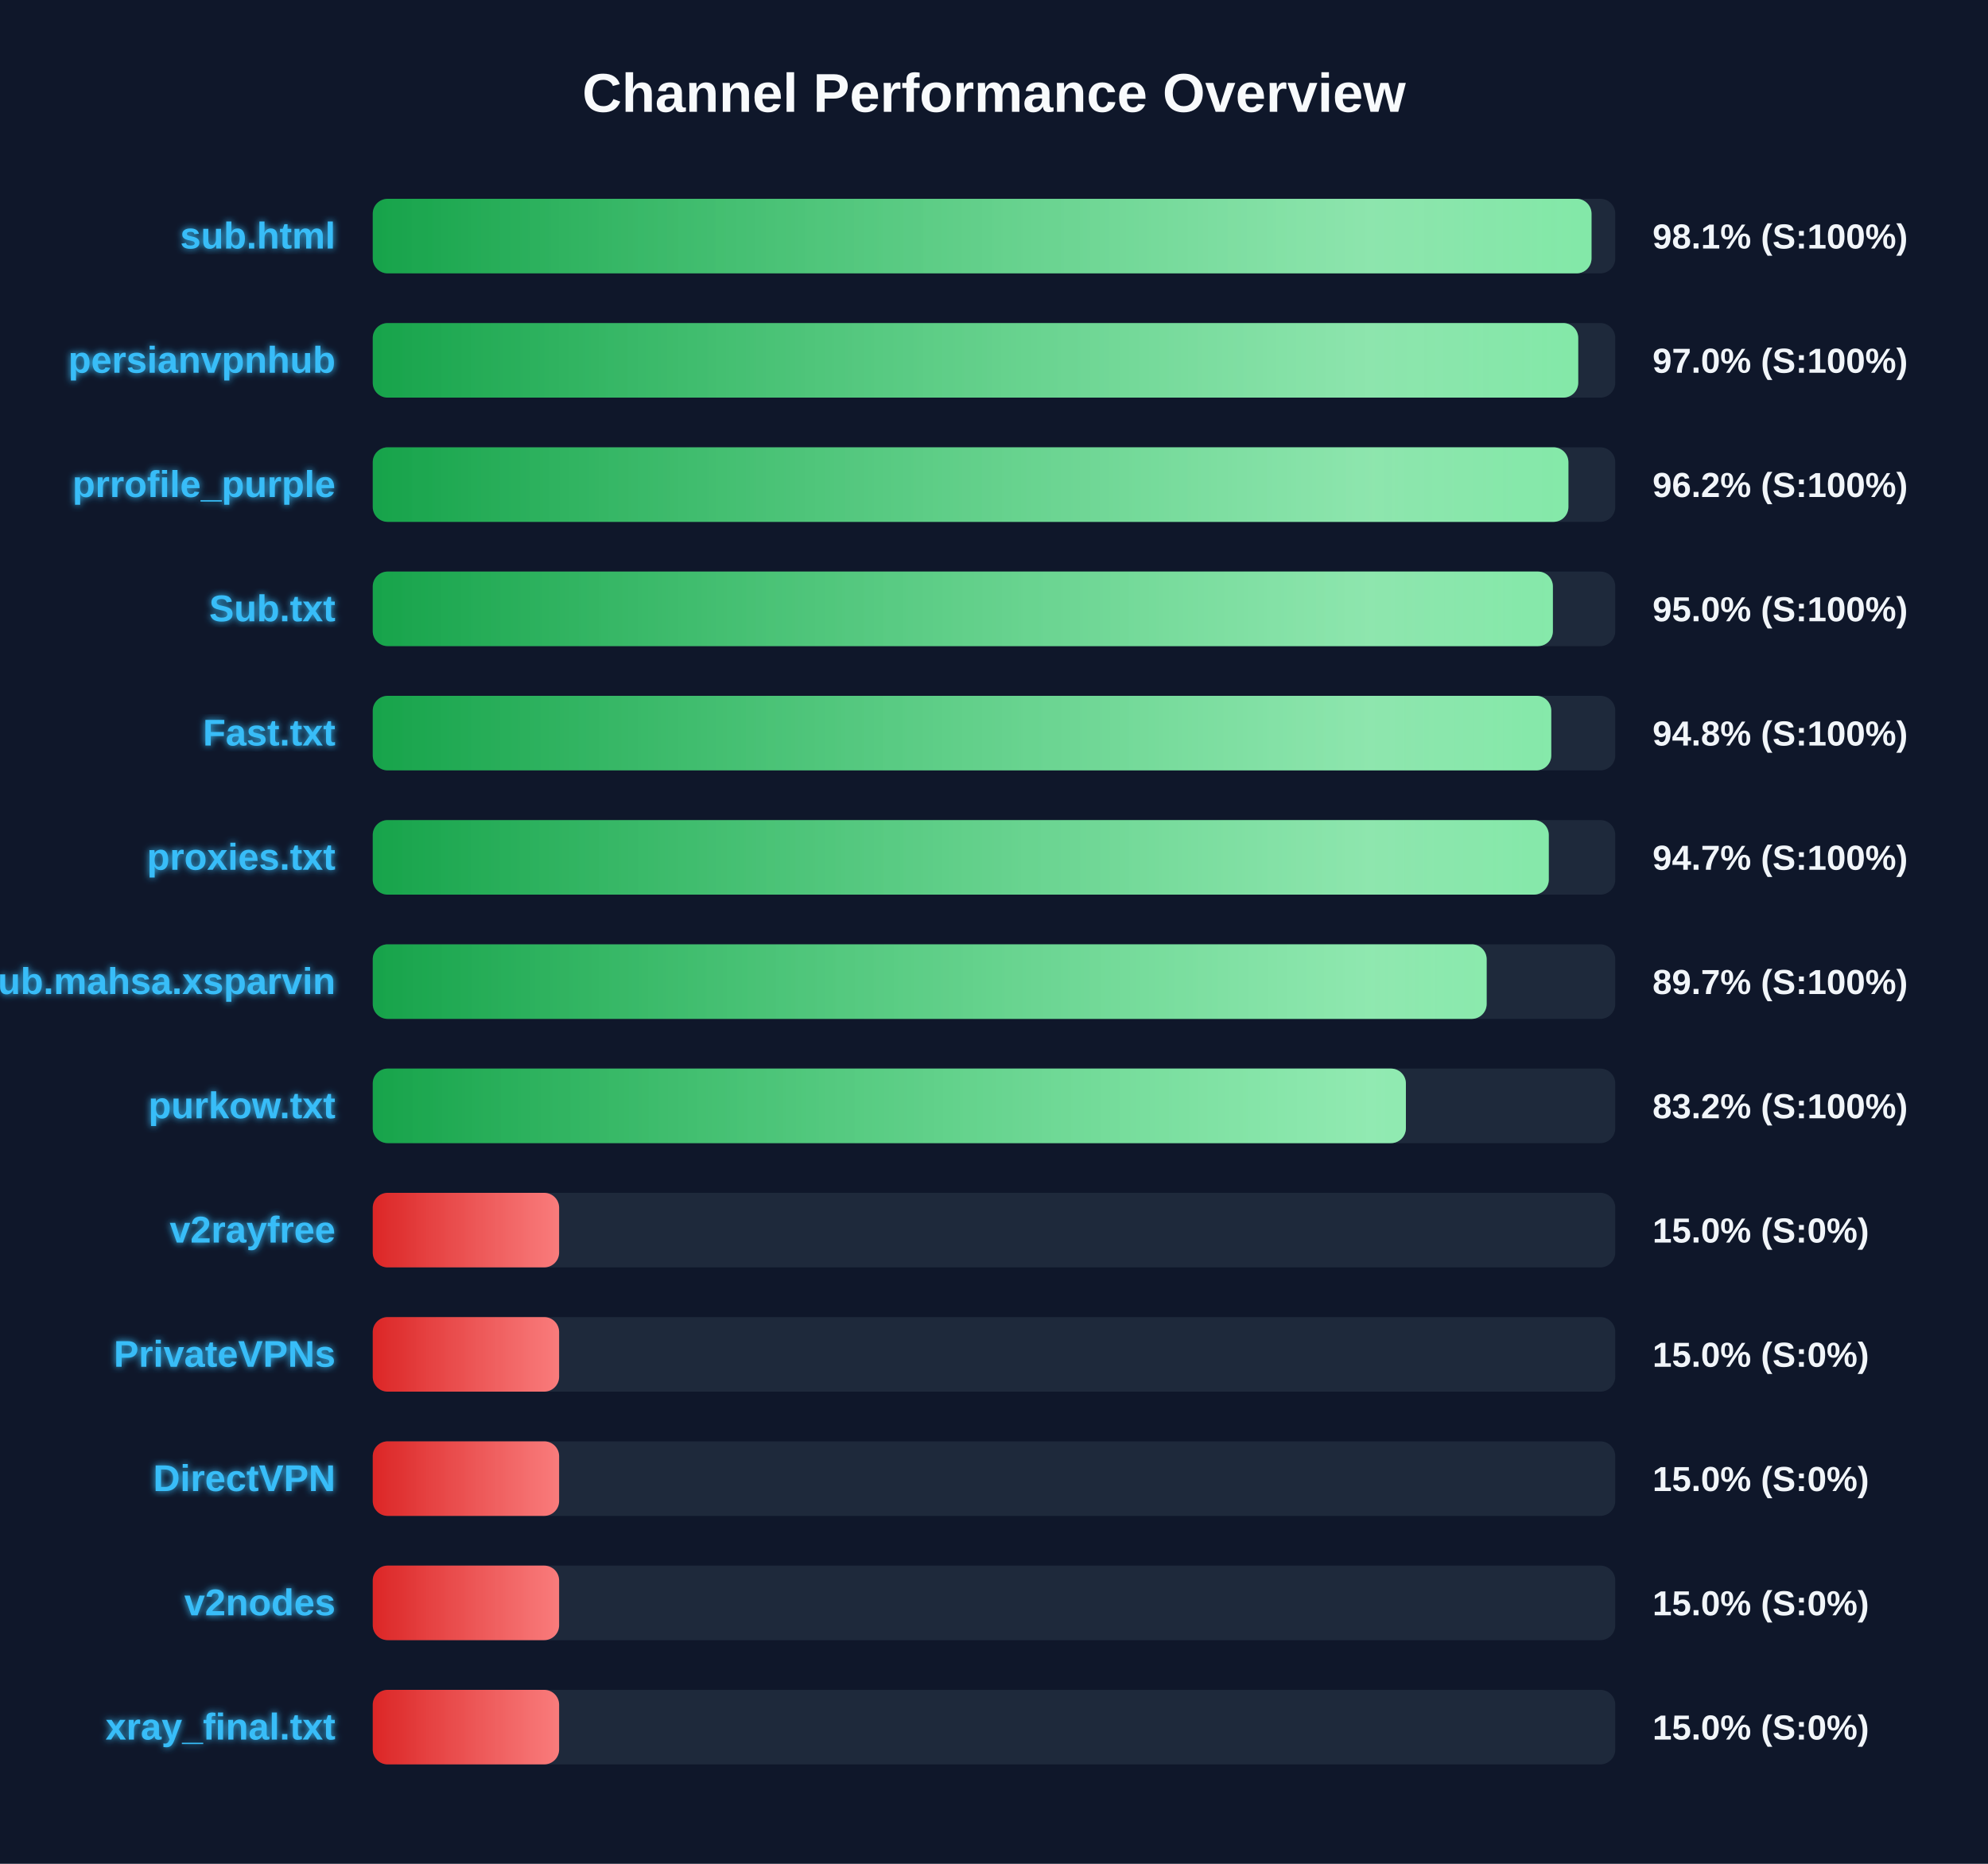
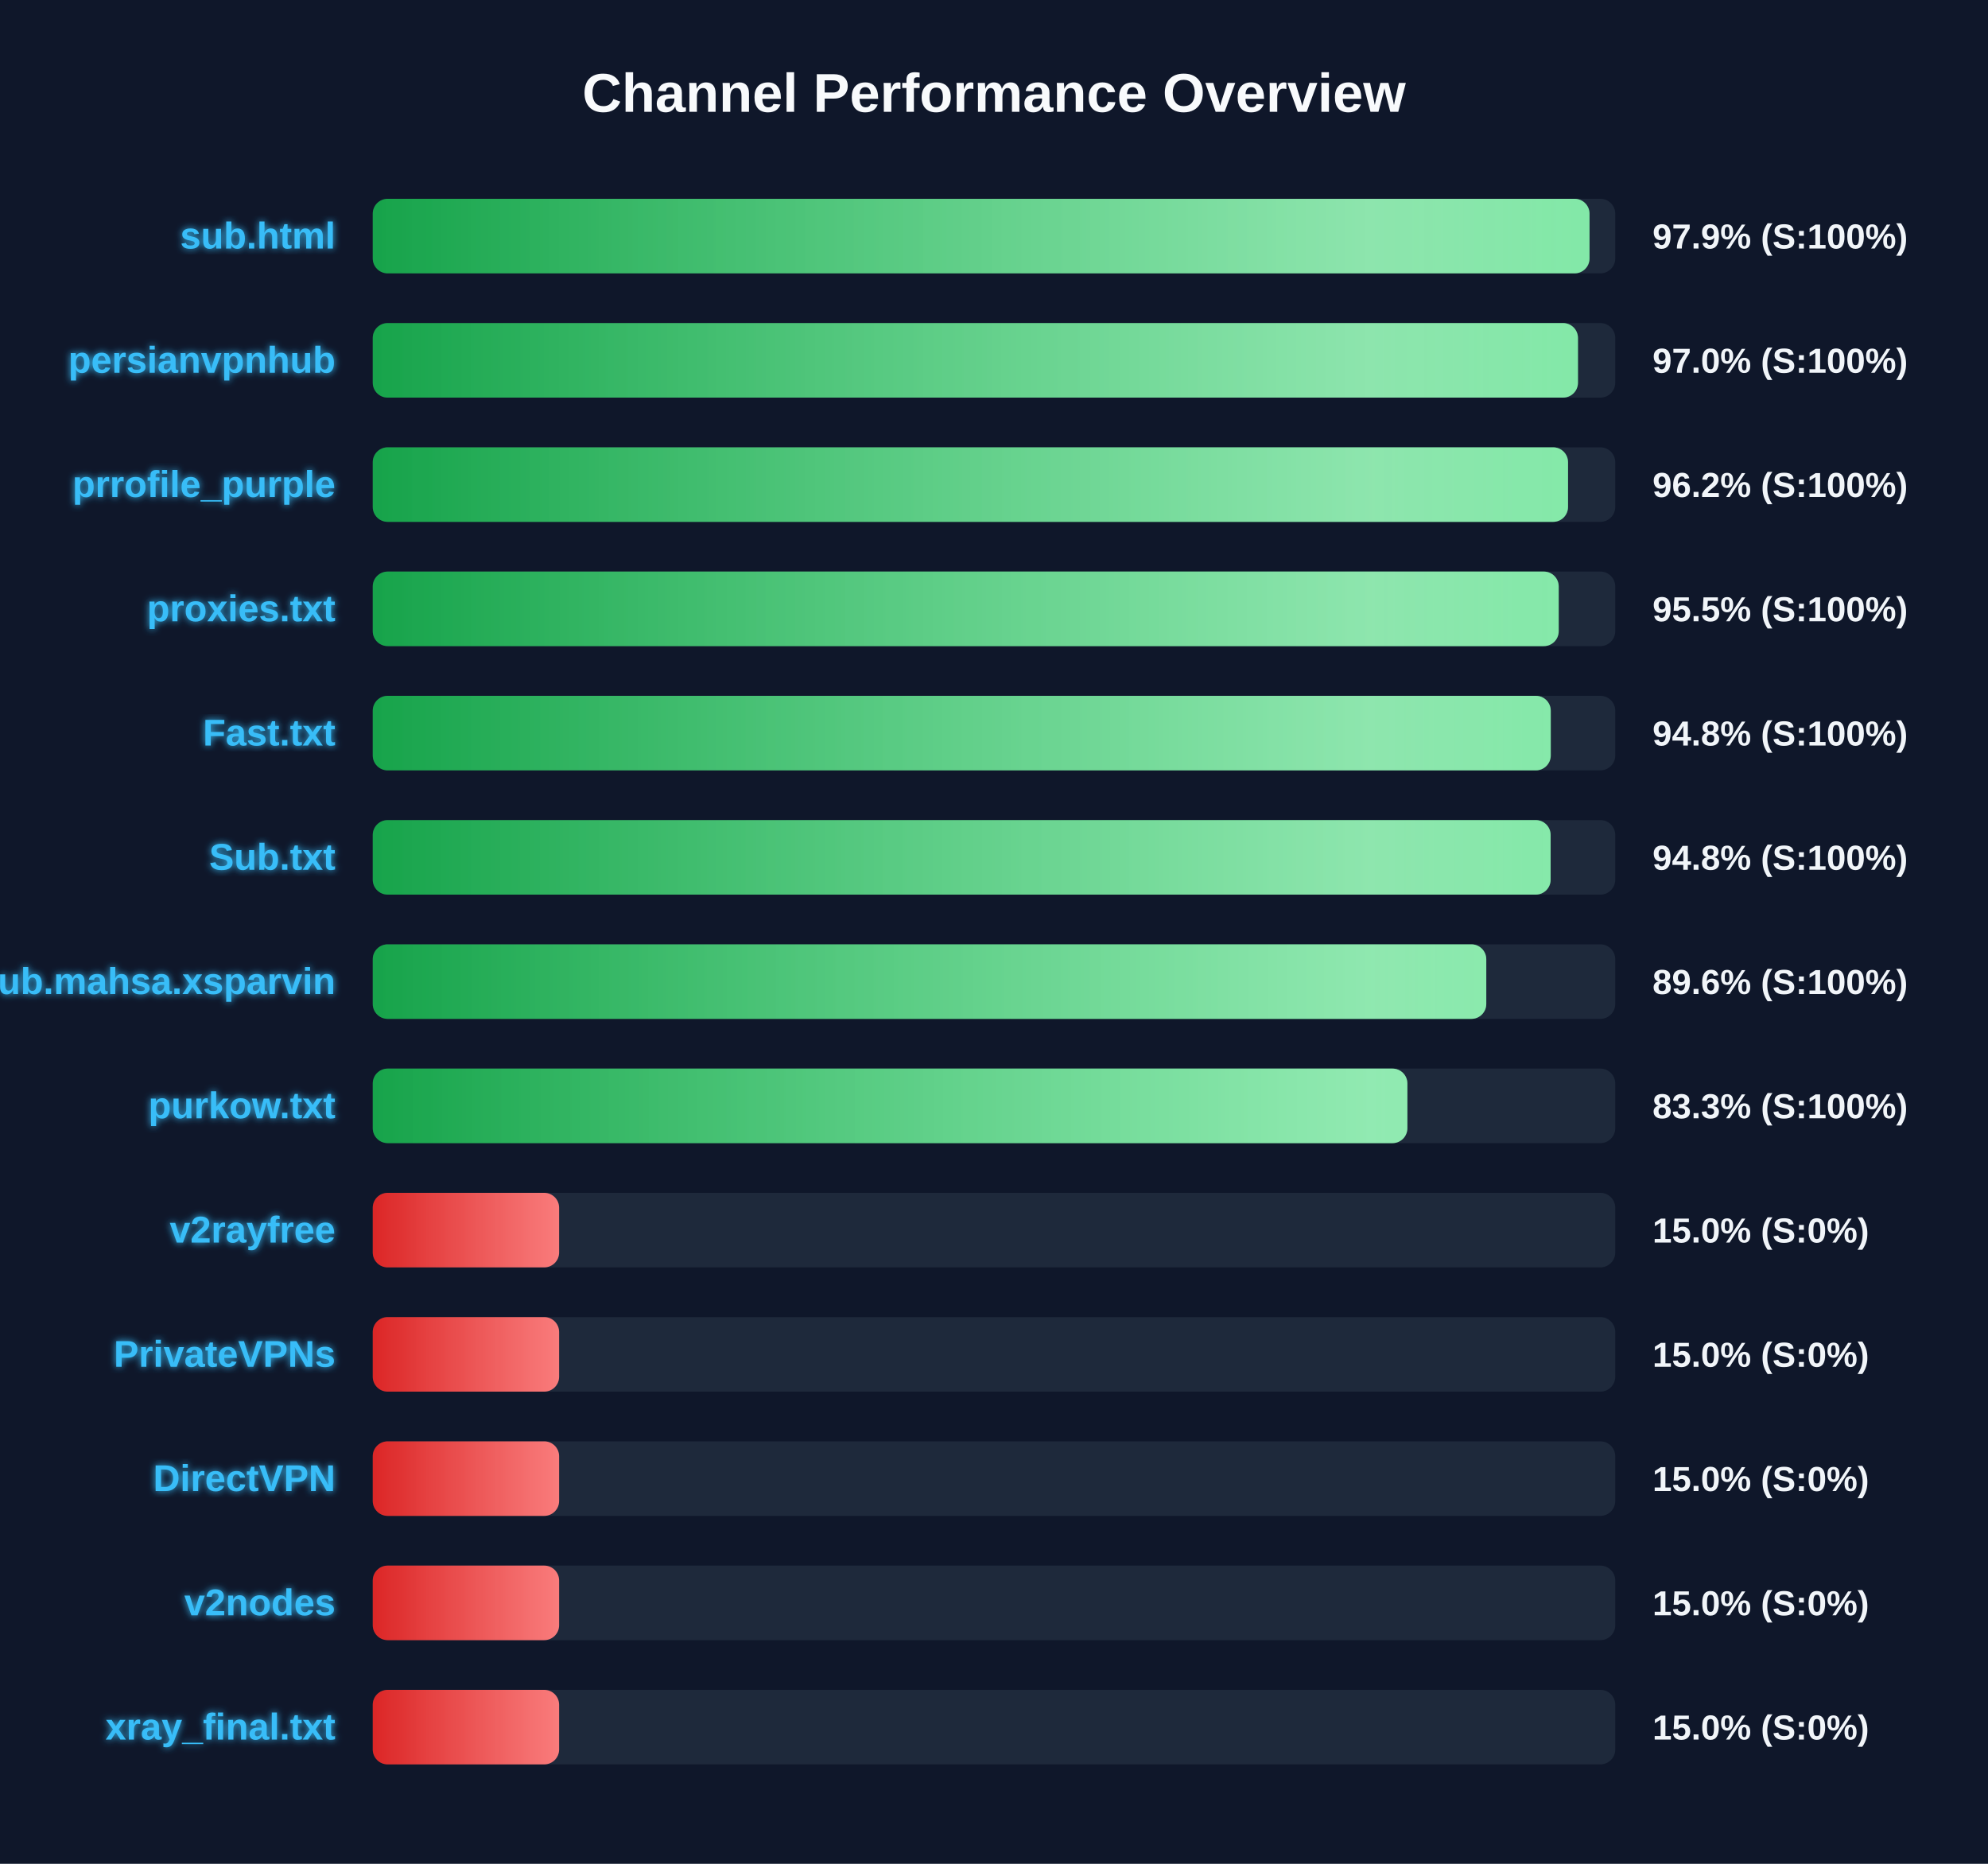
<svg xmlns="http://www.w3.org/2000/svg" width="800" height="750" version="1.1">
  <defs>
    <linearGradient id="grad-green" x1="0%" y1="0%" x2="100%" y2="0%">
      <stop offset="0%" stop-color="#16a34a" />
      <stop offset="100%" stop-color="#4ade80" />
    </linearGradient>
    <linearGradient id="grad-yellow" x1="0%" y1="0%" x2="100%" y2="0%">
      <stop offset="0%" stop-color="#ca8a04" />
      <stop offset="100%" stop-color="#fde047" />
    </linearGradient>
    <linearGradient id="grad-red" x1="0%" y1="0%" x2="100%" y2="0%">
      <stop offset="0%" stop-color="#dc2626" />
      <stop offset="100%" stop-color="#f87171" />
    </linearGradient>
    <linearGradient id="shimmer" x1="0%" y1="0%" x2="100%" y2="0%">
      <stop offset="0%" stop-color="rgba(255,255,255,0)" />
      <stop offset="50%" stop-color="rgba(255,255,255,0.4)" />
      <stop offset="100%" stop-color="rgba(255,255,255,0)" />
    </linearGradient>
    <filter id="glow" x="-20%" y="-20%" width="140%" height="140%">
      <feGaussianBlur stdDeviation="1.5" result="blur" />
      <feComposite in="SourceGraphic" in2="blur" operator="over" />
    </filter>
  </defs>
  <style>
        .bg-rect { fill: #0f172a; }
        .title { font: bold 22px 'Segoe UI', Arial, sans-serif; fill: #f8fafc; }
        .row { font: bold 15px 'Segoe UI', Arial, sans-serif; fill: #38bdf8; filter: url(#glow); }
        .score { font: bold 14px 'Segoe UI', Arial, sans-serif; fill: #f1f5f9; }
        @keyframes shimmer-anim {
            0% { transform: translateX(-100%); }
            100% { transform: translateX(200%); }
        }
        .shimmer-rect {
            animation: shimmer-anim 2.5s infinite linear;
        }
    </style>
  <rect width="100%" height="100%" class="bg-rect" />
  <text x="400" y="45" text-anchor="middle" class="title">Channel Performance Overview</text>
  <rect x="150" y="80" width="500" height="30" fill="#1e293b" rx="6" />
  <clipPath id="clip-0">
-     <rect x="150" y="80" width="490.45" height="30" rx="6" />
+     <rect x="150" y="80" width="489.65" height="30" rx="6" />
  </clipPath>
-   <rect x="150" y="80" width="490.45" height="30" fill="url(#grad-green)" rx="6" />
+   <rect x="150" y="80" width="489.65" height="30" fill="url(#grad-green)" rx="6" />
  <g clip-path="url(#clip-0)">
    <rect x="150" y="80" width="100%" height="30" fill="url(#shimmer)" class="shimmer-rect" />
  </g>
  <text x="135" y="100" text-anchor="end" class="row">sub.html</text>
-   <text x="665" y="100" text-anchor="start" class="score">98.1% (S:100%)</text>
+   <text x="665" y="100" text-anchor="start" class="score">97.9% (S:100%)</text>
  <rect x="150" y="130" width="500" height="30" fill="#1e293b" rx="6" />
  <clipPath id="clip-1">
-     <rect x="150" y="130" width="485.1" height="30" rx="6" />
+     <rect x="150" y="130" width="485.0" height="30" rx="6" />
  </clipPath>
-   <rect x="150" y="130" width="485.1" height="30" fill="url(#grad-green)" rx="6" />
+   <rect x="150" y="130" width="485.0" height="30" fill="url(#grad-green)" rx="6" />
  <g clip-path="url(#clip-1)">
    <rect x="150" y="130" width="100%" height="30" fill="url(#shimmer)" class="shimmer-rect" />
  </g>
  <text x="135" y="150" text-anchor="end" class="row">persianvpnhub</text>
  <text x="665" y="150" text-anchor="start" class="score">97.0% (S:100%)</text>
  <rect x="150" y="180" width="500" height="30" fill="#1e293b" rx="6" />
  <clipPath id="clip-2">
-     <rect x="150" y="180" width="481.15" height="30" rx="6" />
+     <rect x="150" y="180" width="481.0" height="30" rx="6" />
  </clipPath>
-   <rect x="150" y="180" width="481.15" height="30" fill="url(#grad-green)" rx="6" />
+   <rect x="150" y="180" width="481.0" height="30" fill="url(#grad-green)" rx="6" />
  <g clip-path="url(#clip-2)">
    <rect x="150" y="180" width="100%" height="30" fill="url(#shimmer)" class="shimmer-rect" />
  </g>
  <text x="135" y="200" text-anchor="end" class="row">prrofile_purple</text>
  <text x="665" y="200" text-anchor="start" class="score">96.2% (S:100%)</text>
  <rect x="150" y="230" width="500" height="30" fill="#1e293b" rx="6" />
  <clipPath id="clip-3">
-     <rect x="150" y="230" width="474.9" height="30" rx="6" />
+     <rect x="150" y="230" width="477.25" height="30" rx="6" />
  </clipPath>
-   <rect x="150" y="230" width="474.9" height="30" fill="url(#grad-green)" rx="6" />
+   <rect x="150" y="230" width="477.25" height="30" fill="url(#grad-green)" rx="6" />
  <g clip-path="url(#clip-3)">
    <rect x="150" y="230" width="100%" height="30" fill="url(#shimmer)" class="shimmer-rect" />
  </g>
-   <text x="135" y="250" text-anchor="end" class="row">Sub.txt</text>
-   <text x="665" y="250" text-anchor="start" class="score">95.0% (S:100%)</text>
+   <text x="135" y="250" text-anchor="end" class="row">proxies.txt</text>
+   <text x="665" y="250" text-anchor="start" class="score">95.5% (S:100%)</text>
  <rect x="150" y="280" width="500" height="30" fill="#1e293b" rx="6" />
  <clipPath id="clip-4">
-     <rect x="150" y="280" width="474.25" height="30" rx="6" />
+     <rect x="150" y="280" width="474.05" height="30" rx="6" />
  </clipPath>
-   <rect x="150" y="280" width="474.25" height="30" fill="url(#grad-green)" rx="6" />
+   <rect x="150" y="280" width="474.05" height="30" fill="url(#grad-green)" rx="6" />
  <g clip-path="url(#clip-4)">
    <rect x="150" y="280" width="100%" height="30" fill="url(#shimmer)" class="shimmer-rect" />
  </g>
  <text x="135" y="300" text-anchor="end" class="row">Fast.txt</text>
  <text x="665" y="300" text-anchor="start" class="score">94.8% (S:100%)</text>
  <rect x="150" y="330" width="500" height="30" fill="#1e293b" rx="6" />
  <clipPath id="clip-5">
-     <rect x="150" y="330" width="473.25" height="30" rx="6" />
+     <rect x="150" y="330" width="474.0" height="30" rx="6" />
  </clipPath>
-   <rect x="150" y="330" width="473.25" height="30" fill="url(#grad-green)" rx="6" />
+   <rect x="150" y="330" width="474.0" height="30" fill="url(#grad-green)" rx="6" />
  <g clip-path="url(#clip-5)">
    <rect x="150" y="330" width="100%" height="30" fill="url(#shimmer)" class="shimmer-rect" />
  </g>
-   <text x="135" y="350" text-anchor="end" class="row">proxies.txt</text>
-   <text x="665" y="350" text-anchor="start" class="score">94.7% (S:100%)</text>
+   <text x="135" y="350" text-anchor="end" class="row">Sub.txt</text>
+   <text x="665" y="350" text-anchor="start" class="score">94.8% (S:100%)</text>
  <rect x="150" y="380" width="500" height="30" fill="#1e293b" rx="6" />
  <clipPath id="clip-6">
-     <rect x="150" y="380" width="448.25" height="30" rx="6" />
+     <rect x="150" y="380" width="448.1" height="30" rx="6" />
  </clipPath>
-   <rect x="150" y="380" width="448.25" height="30" fill="url(#grad-green)" rx="6" />
+   <rect x="150" y="380" width="448.1" height="30" fill="url(#grad-green)" rx="6" />
  <g clip-path="url(#clip-6)">
    <rect x="150" y="380" width="100%" height="30" fill="url(#shimmer)" class="shimmer-rect" />
  </g>
  <text x="135" y="400" text-anchor="end" class="row">Sub.mahsa.xsparvin</text>
-   <text x="665" y="400" text-anchor="start" class="score">89.7% (S:100%)</text>
+   <text x="665" y="400" text-anchor="start" class="score">89.6% (S:100%)</text>
  <rect x="150" y="430" width="500" height="30" fill="#1e293b" rx="6" />
  <clipPath id="clip-7">
-     <rect x="150" y="430" width="415.75" height="30" rx="6" />
+     <rect x="150" y="430" width="416.35" height="30" rx="6" />
  </clipPath>
-   <rect x="150" y="430" width="415.75" height="30" fill="url(#grad-green)" rx="6" />
+   <rect x="150" y="430" width="416.35" height="30" fill="url(#grad-green)" rx="6" />
  <g clip-path="url(#clip-7)">
    <rect x="150" y="430" width="100%" height="30" fill="url(#shimmer)" class="shimmer-rect" />
  </g>
  <text x="135" y="450" text-anchor="end" class="row">purkow.txt</text>
-   <text x="665" y="450" text-anchor="start" class="score">83.2% (S:100%)</text>
+   <text x="665" y="450" text-anchor="start" class="score">83.3% (S:100%)</text>
  <rect x="150" y="480" width="500" height="30" fill="#1e293b" rx="6" />
  <clipPath id="clip-8">
    <rect x="150" y="480" width="75.0" height="30" rx="6" />
  </clipPath>
  <rect x="150" y="480" width="75.0" height="30" fill="url(#grad-red)" rx="6" />
  <g clip-path="url(#clip-8)">
    <rect x="150" y="480" width="100%" height="30" fill="url(#shimmer)" class="shimmer-rect" />
  </g>
  <text x="135" y="500" text-anchor="end" class="row">v2rayfree</text>
  <text x="665" y="500" text-anchor="start" class="score">15.0% (S:0%)</text>
  <rect x="150" y="530" width="500" height="30" fill="#1e293b" rx="6" />
  <clipPath id="clip-9">
    <rect x="150" y="530" width="75.0" height="30" rx="6" />
  </clipPath>
  <rect x="150" y="530" width="75.0" height="30" fill="url(#grad-red)" rx="6" />
  <g clip-path="url(#clip-9)">
    <rect x="150" y="530" width="100%" height="30" fill="url(#shimmer)" class="shimmer-rect" />
  </g>
  <text x="135" y="550" text-anchor="end" class="row">PrivateVPNs</text>
  <text x="665" y="550" text-anchor="start" class="score">15.0% (S:0%)</text>
  <rect x="150" y="580" width="500" height="30" fill="#1e293b" rx="6" />
  <clipPath id="clip-10">
    <rect x="150" y="580" width="75.0" height="30" rx="6" />
  </clipPath>
  <rect x="150" y="580" width="75.0" height="30" fill="url(#grad-red)" rx="6" />
  <g clip-path="url(#clip-10)">
    <rect x="150" y="580" width="100%" height="30" fill="url(#shimmer)" class="shimmer-rect" />
  </g>
  <text x="135" y="600" text-anchor="end" class="row">DirectVPN</text>
  <text x="665" y="600" text-anchor="start" class="score">15.0% (S:0%)</text>
  <rect x="150" y="630" width="500" height="30" fill="#1e293b" rx="6" />
  <clipPath id="clip-11">
    <rect x="150" y="630" width="75.0" height="30" rx="6" />
  </clipPath>
  <rect x="150" y="630" width="75.0" height="30" fill="url(#grad-red)" rx="6" />
  <g clip-path="url(#clip-11)">
    <rect x="150" y="630" width="100%" height="30" fill="url(#shimmer)" class="shimmer-rect" />
  </g>
  <text x="135" y="650" text-anchor="end" class="row">v2nodes</text>
  <text x="665" y="650" text-anchor="start" class="score">15.0% (S:0%)</text>
  <rect x="150" y="680" width="500" height="30" fill="#1e293b" rx="6" />
  <clipPath id="clip-12">
    <rect x="150" y="680" width="75.0" height="30" rx="6" />
  </clipPath>
  <rect x="150" y="680" width="75.0" height="30" fill="url(#grad-red)" rx="6" />
  <g clip-path="url(#clip-12)">
    <rect x="150" y="680" width="100%" height="30" fill="url(#shimmer)" class="shimmer-rect" />
  </g>
  <text x="135" y="700" text-anchor="end" class="row">xray_final.txt</text>
  <text x="665" y="700" text-anchor="start" class="score">15.0% (S:0%)</text>
</svg>
